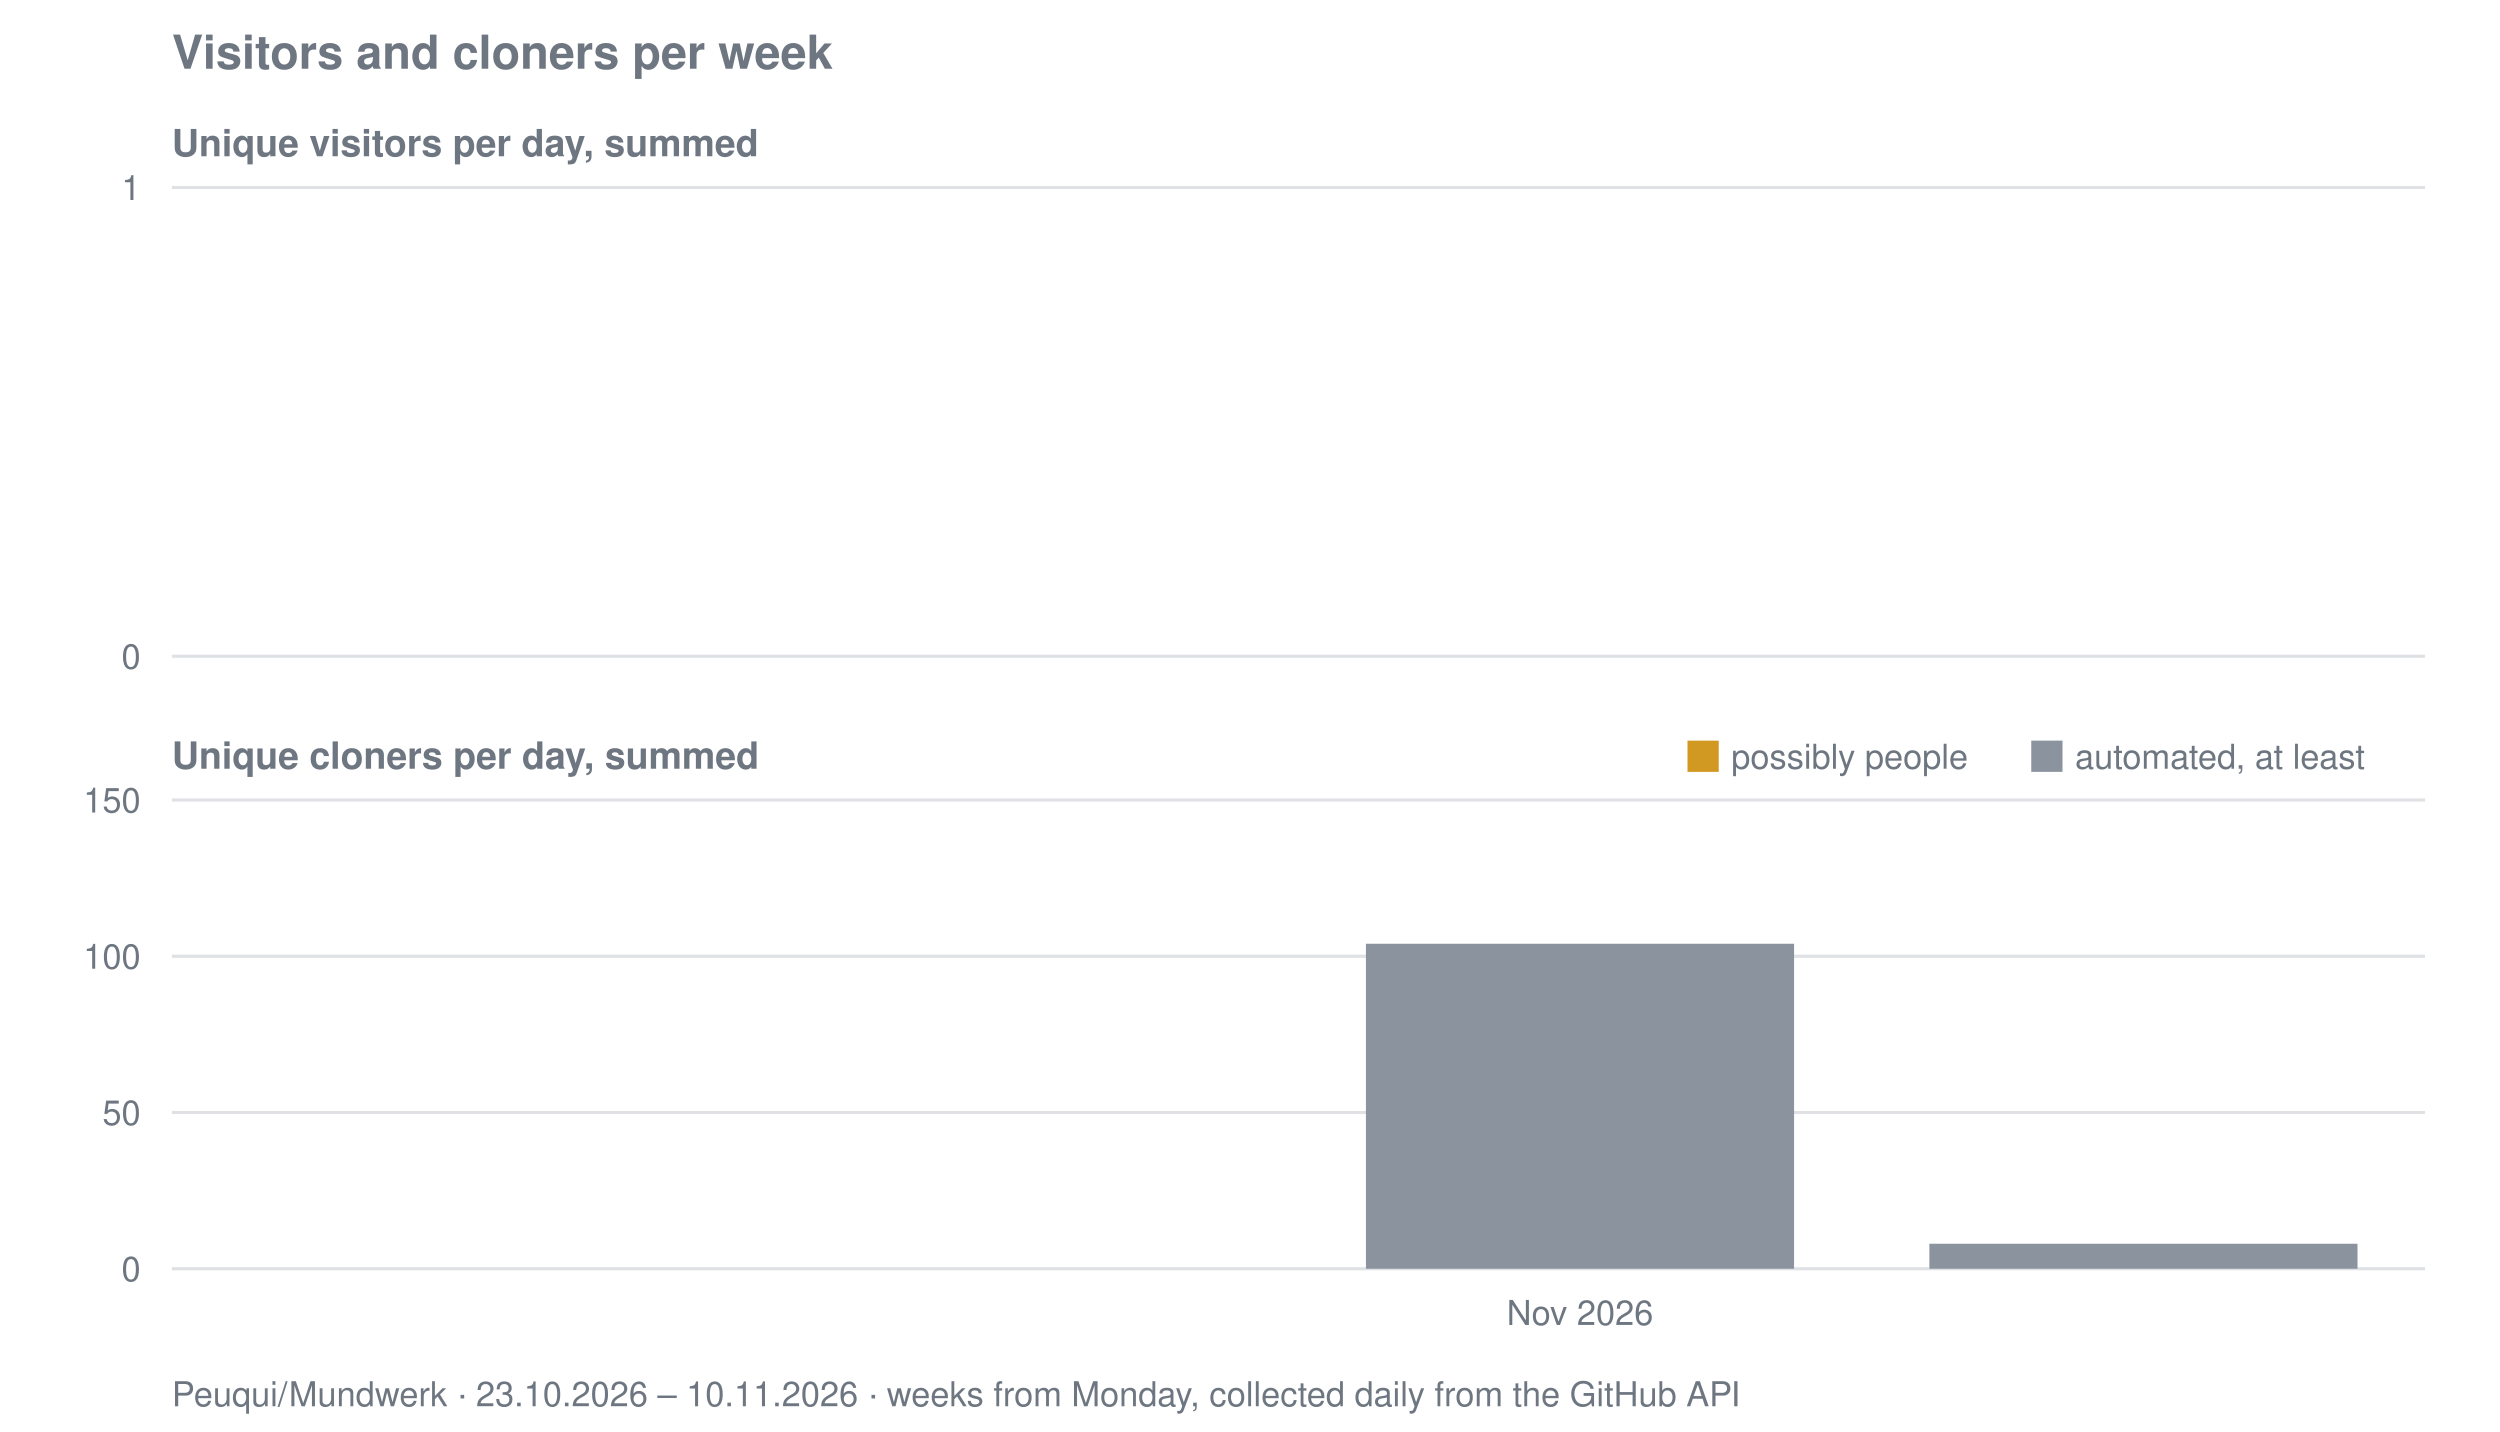
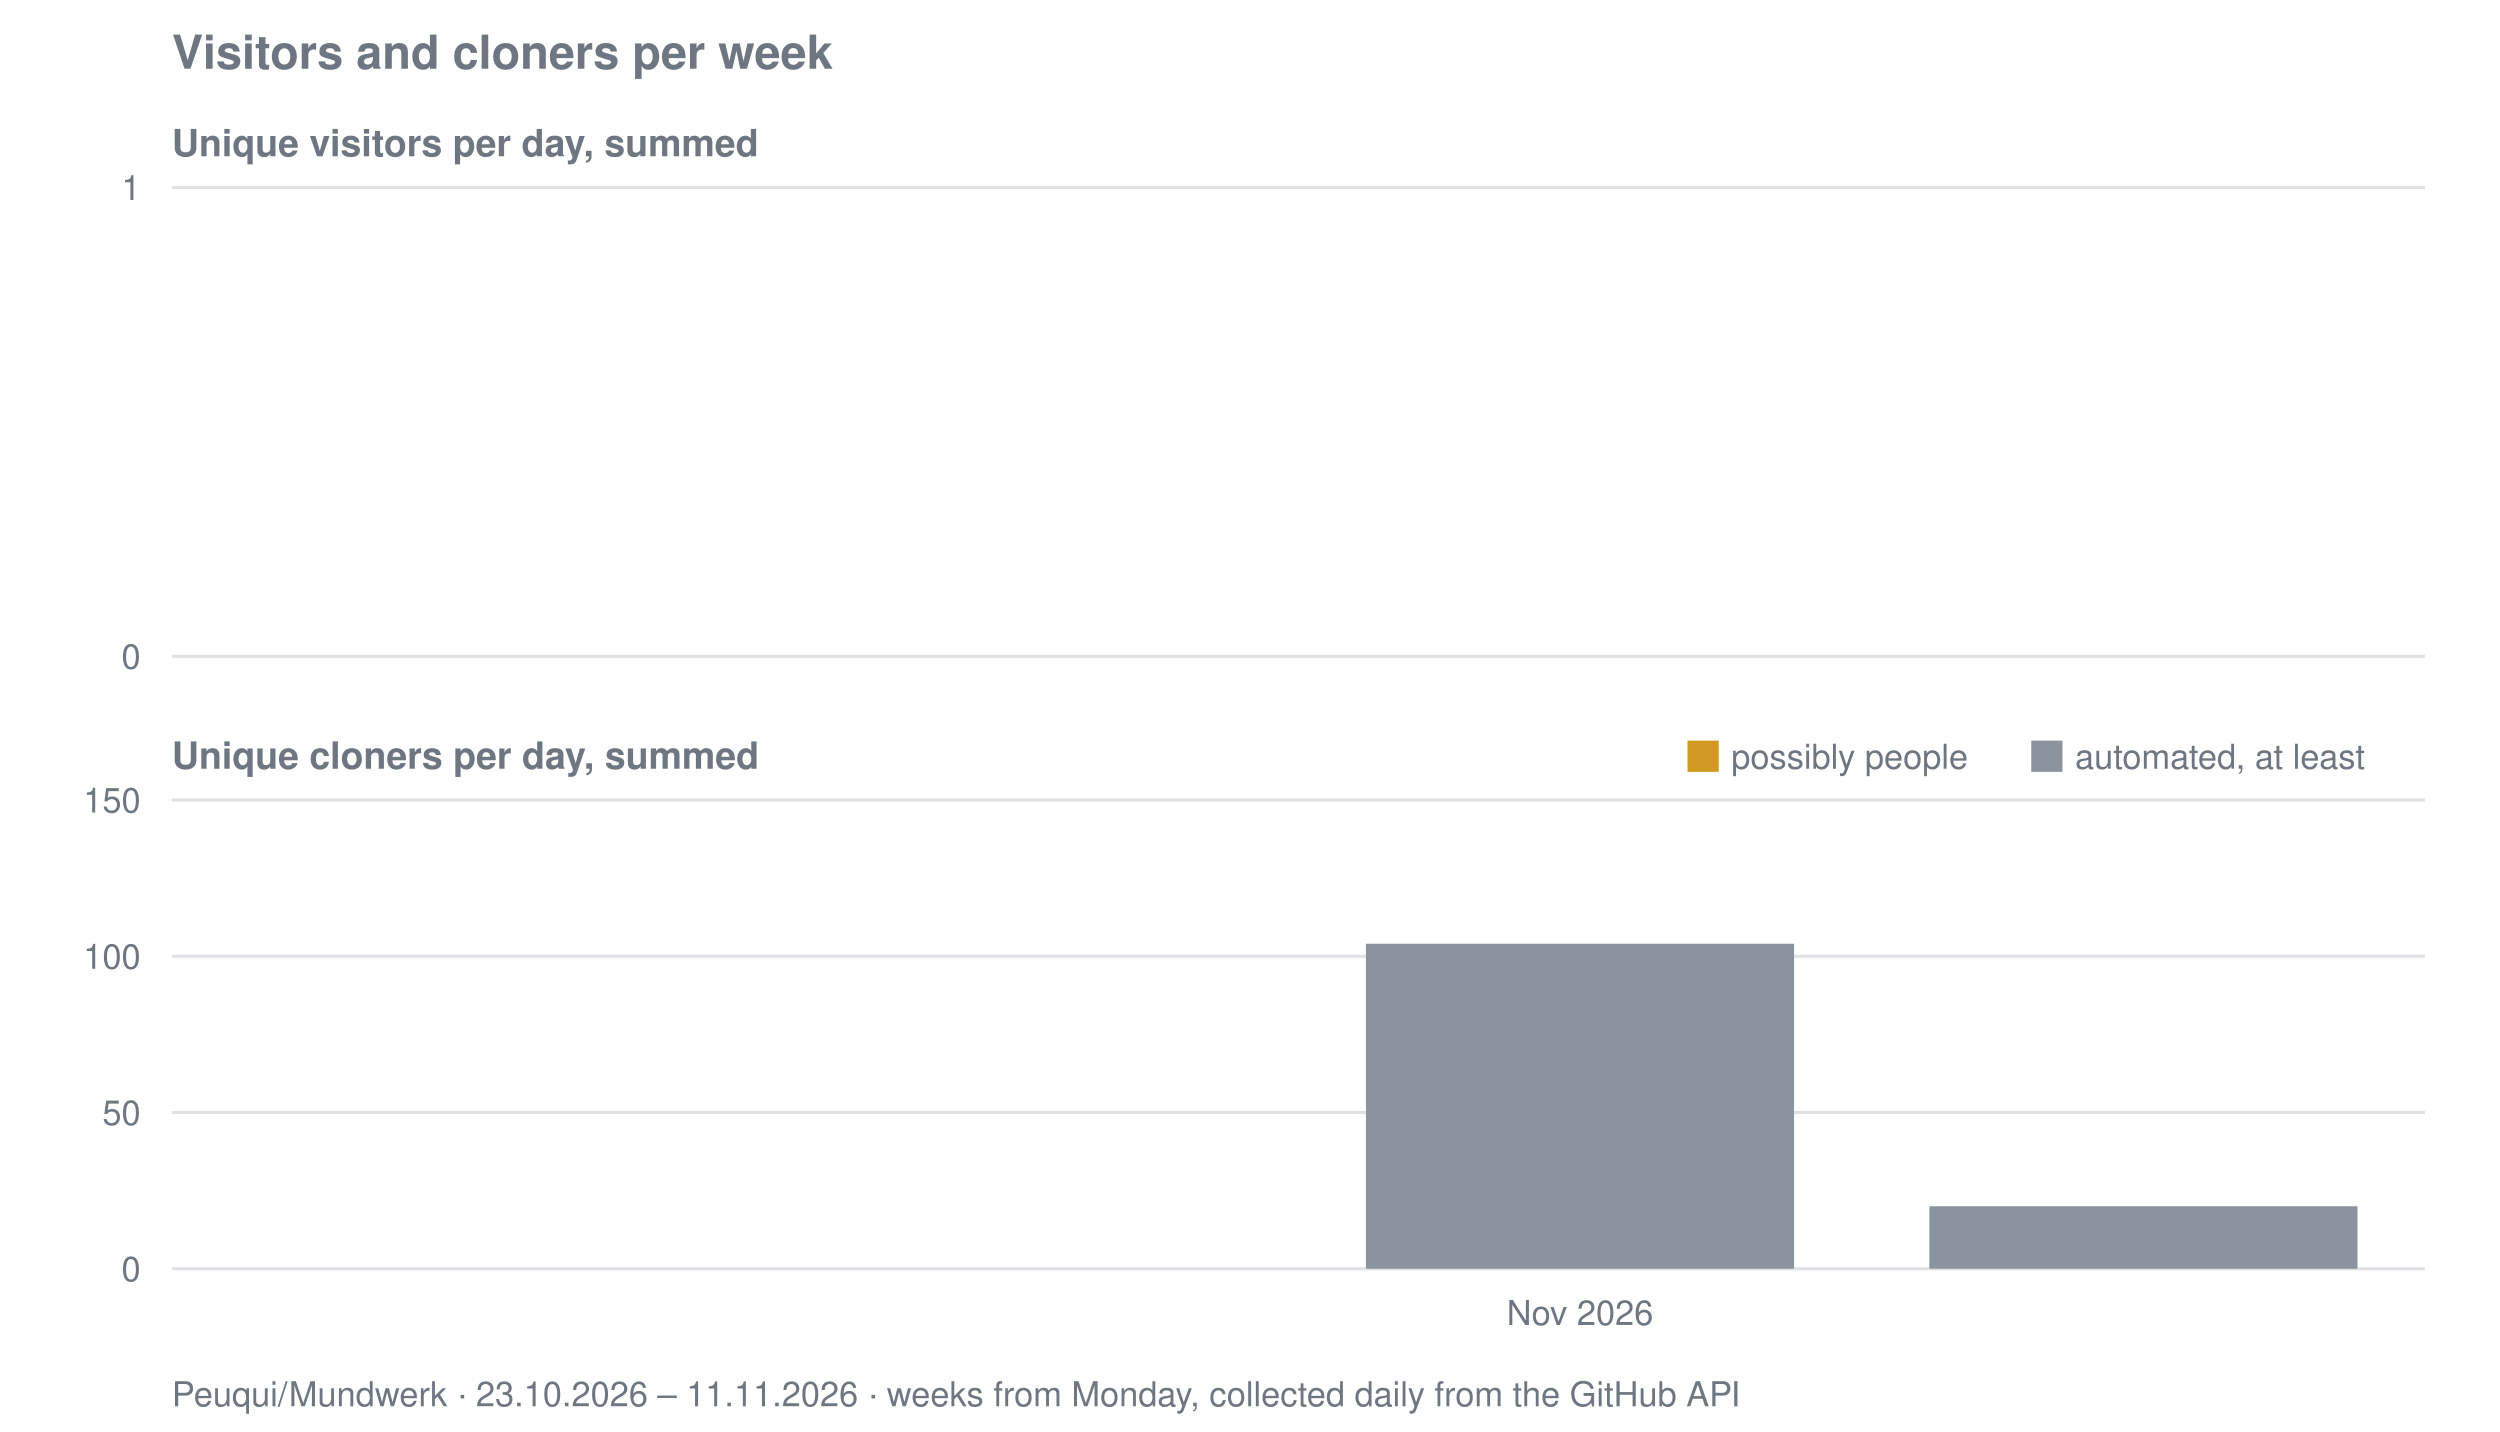
<svg xmlns="http://www.w3.org/2000/svg" viewBox="0 0 800 458" width="800" height="458" role="img" aria-label="Visitors and cloners per week for Peuqui/Mundwerk">
  <text font-family="system-ui, -apple-system, Segoe UI, Helvetica, Arial, sans-serif" font-size="15" font-weight="600" fill="#6e7781" x="55" y="22">Visitors and cloners per week</text>
  <text font-family="system-ui, -apple-system, Segoe UI, Helvetica, Arial, sans-serif" font-size="12" font-weight="600" fill="#6e7781" x="55" y="50">Unique visitors per day, summed</text>
  <line stroke="#8b949e" stroke-width="1" opacity="0.28" x1="55" y1="210.0" x2="776" y2="210.0" />
  <text font-family="system-ui, -apple-system, Segoe UI, Helvetica, Arial, sans-serif" font-size="11" fill="#6e7781" x="45" y="214.0" text-anchor="end">0</text>
  <line stroke="#8b949e" stroke-width="1" opacity="0.28" x1="55" y1="60.0" x2="776" y2="60.0" />
  <text font-family="system-ui, -apple-system, Segoe UI, Helvetica, Arial, sans-serif" font-size="11" fill="#6e7781" x="45" y="64.0" text-anchor="end">1</text>
  <text font-family="system-ui, -apple-system, Segoe UI, Helvetica, Arial, sans-serif" font-size="12" font-weight="600" fill="#6e7781" x="55" y="246">Unique cloners per day, summed</text>
  <line stroke="#8b949e" stroke-width="1" opacity="0.28" x1="55" y1="406.0" x2="776" y2="406.0" />
  <text font-family="system-ui, -apple-system, Segoe UI, Helvetica, Arial, sans-serif" font-size="11" fill="#6e7781" x="45" y="410.0" text-anchor="end">0</text>
  <line stroke="#8b949e" stroke-width="1" opacity="0.28" x1="55" y1="356.0" x2="776" y2="356.0" />
  <text font-family="system-ui, -apple-system, Segoe UI, Helvetica, Arial, sans-serif" font-size="11" fill="#6e7781" x="45" y="360.0" text-anchor="end">50</text>
  <line stroke="#8b949e" stroke-width="1" opacity="0.28" x1="55" y1="306.0" x2="776" y2="306.0" />
  <text font-family="system-ui, -apple-system, Segoe UI, Helvetica, Arial, sans-serif" font-size="11" fill="#6e7781" x="45" y="310.0" text-anchor="end">100</text>
  <line stroke="#8b949e" stroke-width="1" opacity="0.28" x1="55" y1="256.0" x2="776" y2="256.0" />
  <text font-family="system-ui, -apple-system, Segoe UI, Helvetica, Arial, sans-serif" font-size="11" fill="#6e7781" x="45" y="260.0" text-anchor="end">150</text>
  <rect fill="#8b949e" x="437.1" y="302.0" width="137.0" height="104.0" />
-   <rect fill="#8b949e" x="617.4" y="398.0" width="137.0" height="8.0" />
+   <rect fill="#8b949e" x="617.4" y="386.0" width="137.0" height="20.0" />
  <rect fill="#d29922" x="540" y="237" width="10" height="10" />
  <text font-family="system-ui, -apple-system, Segoe UI, Helvetica, Arial, sans-serif" font-size="11" fill="#6e7781" x="554" y="246">possibly people</text>
  <rect fill="#8b949e" x="650" y="237" width="10" height="10" />
  <text font-family="system-ui, -apple-system, Segoe UI, Helvetica, Arial, sans-serif" font-size="11" fill="#6e7781" x="664" y="246">automated, at least</text>
  <text font-family="system-ui, -apple-system, Segoe UI, Helvetica, Arial, sans-serif" font-size="11" fill="#6e7781" x="505.6" y="424" text-anchor="middle">Nov 2026</text>
-   <text font-family="system-ui, -apple-system, Segoe UI, Helvetica, Arial, sans-serif" font-size="11" fill="#6e7781" x="55" y="450">Peuqui/Mundwerk · 23.10.2026 – 10.11.2026 · weeks from Monday, collected daily from the GitHub API</text>
+   <text font-family="system-ui, -apple-system, Segoe UI, Helvetica, Arial, sans-serif" font-size="11" fill="#6e7781" x="55" y="450">Peuqui/Mundwerk · 23.10.2026 – 11.11.2026 · weeks from Monday, collected daily from the GitHub API</text>
</svg>
